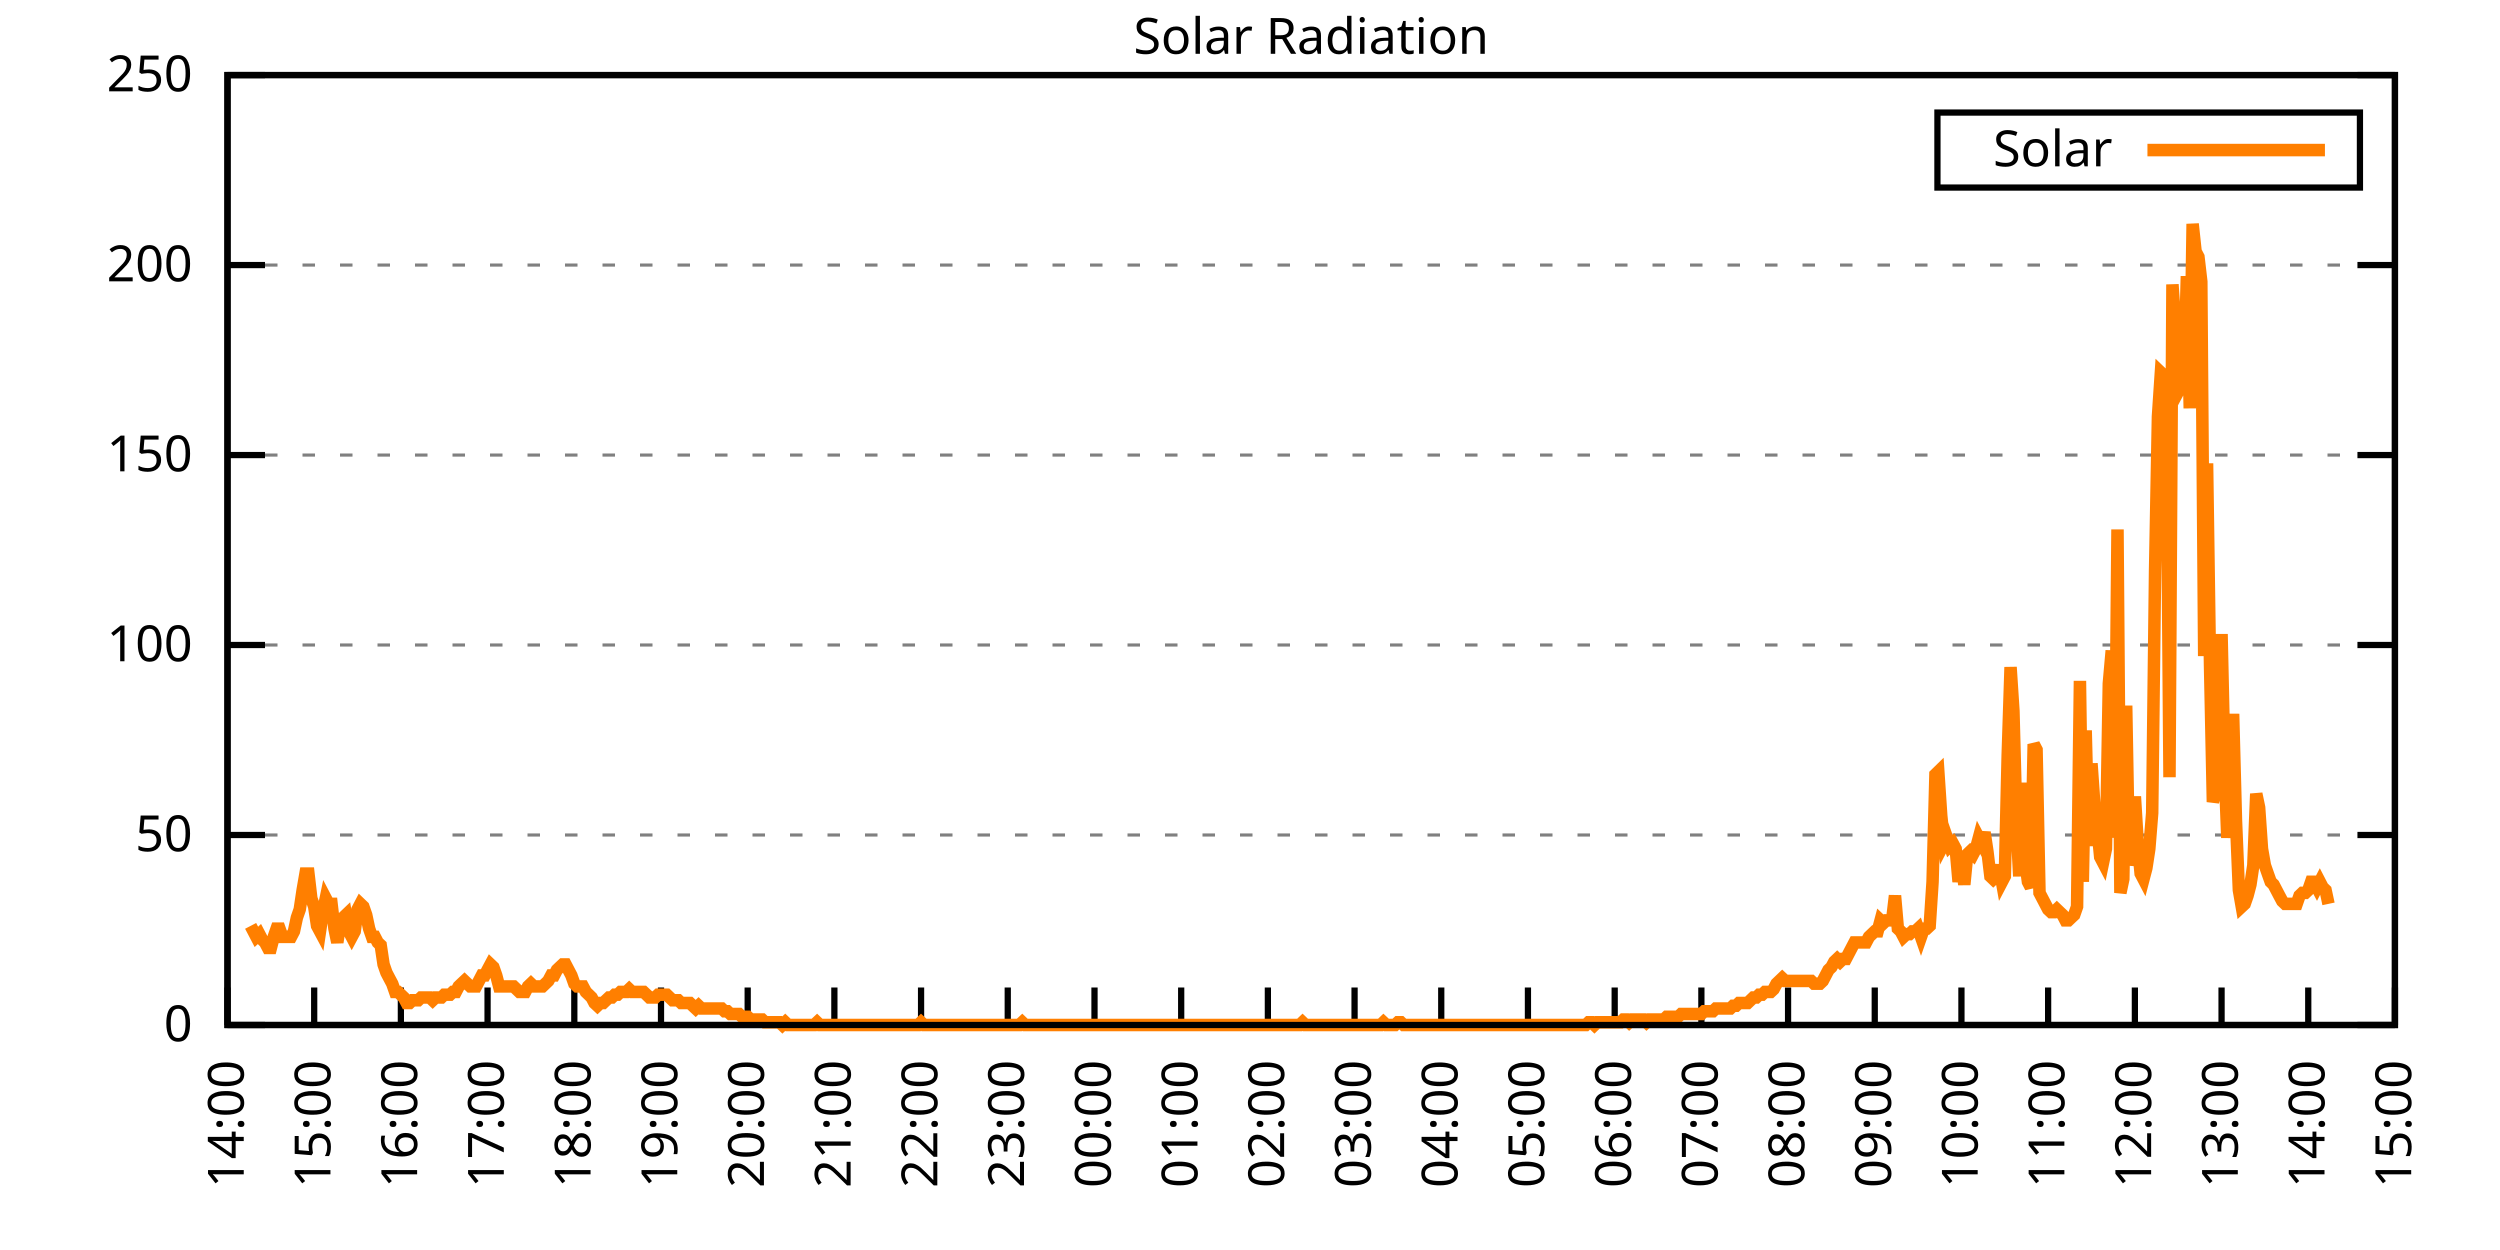
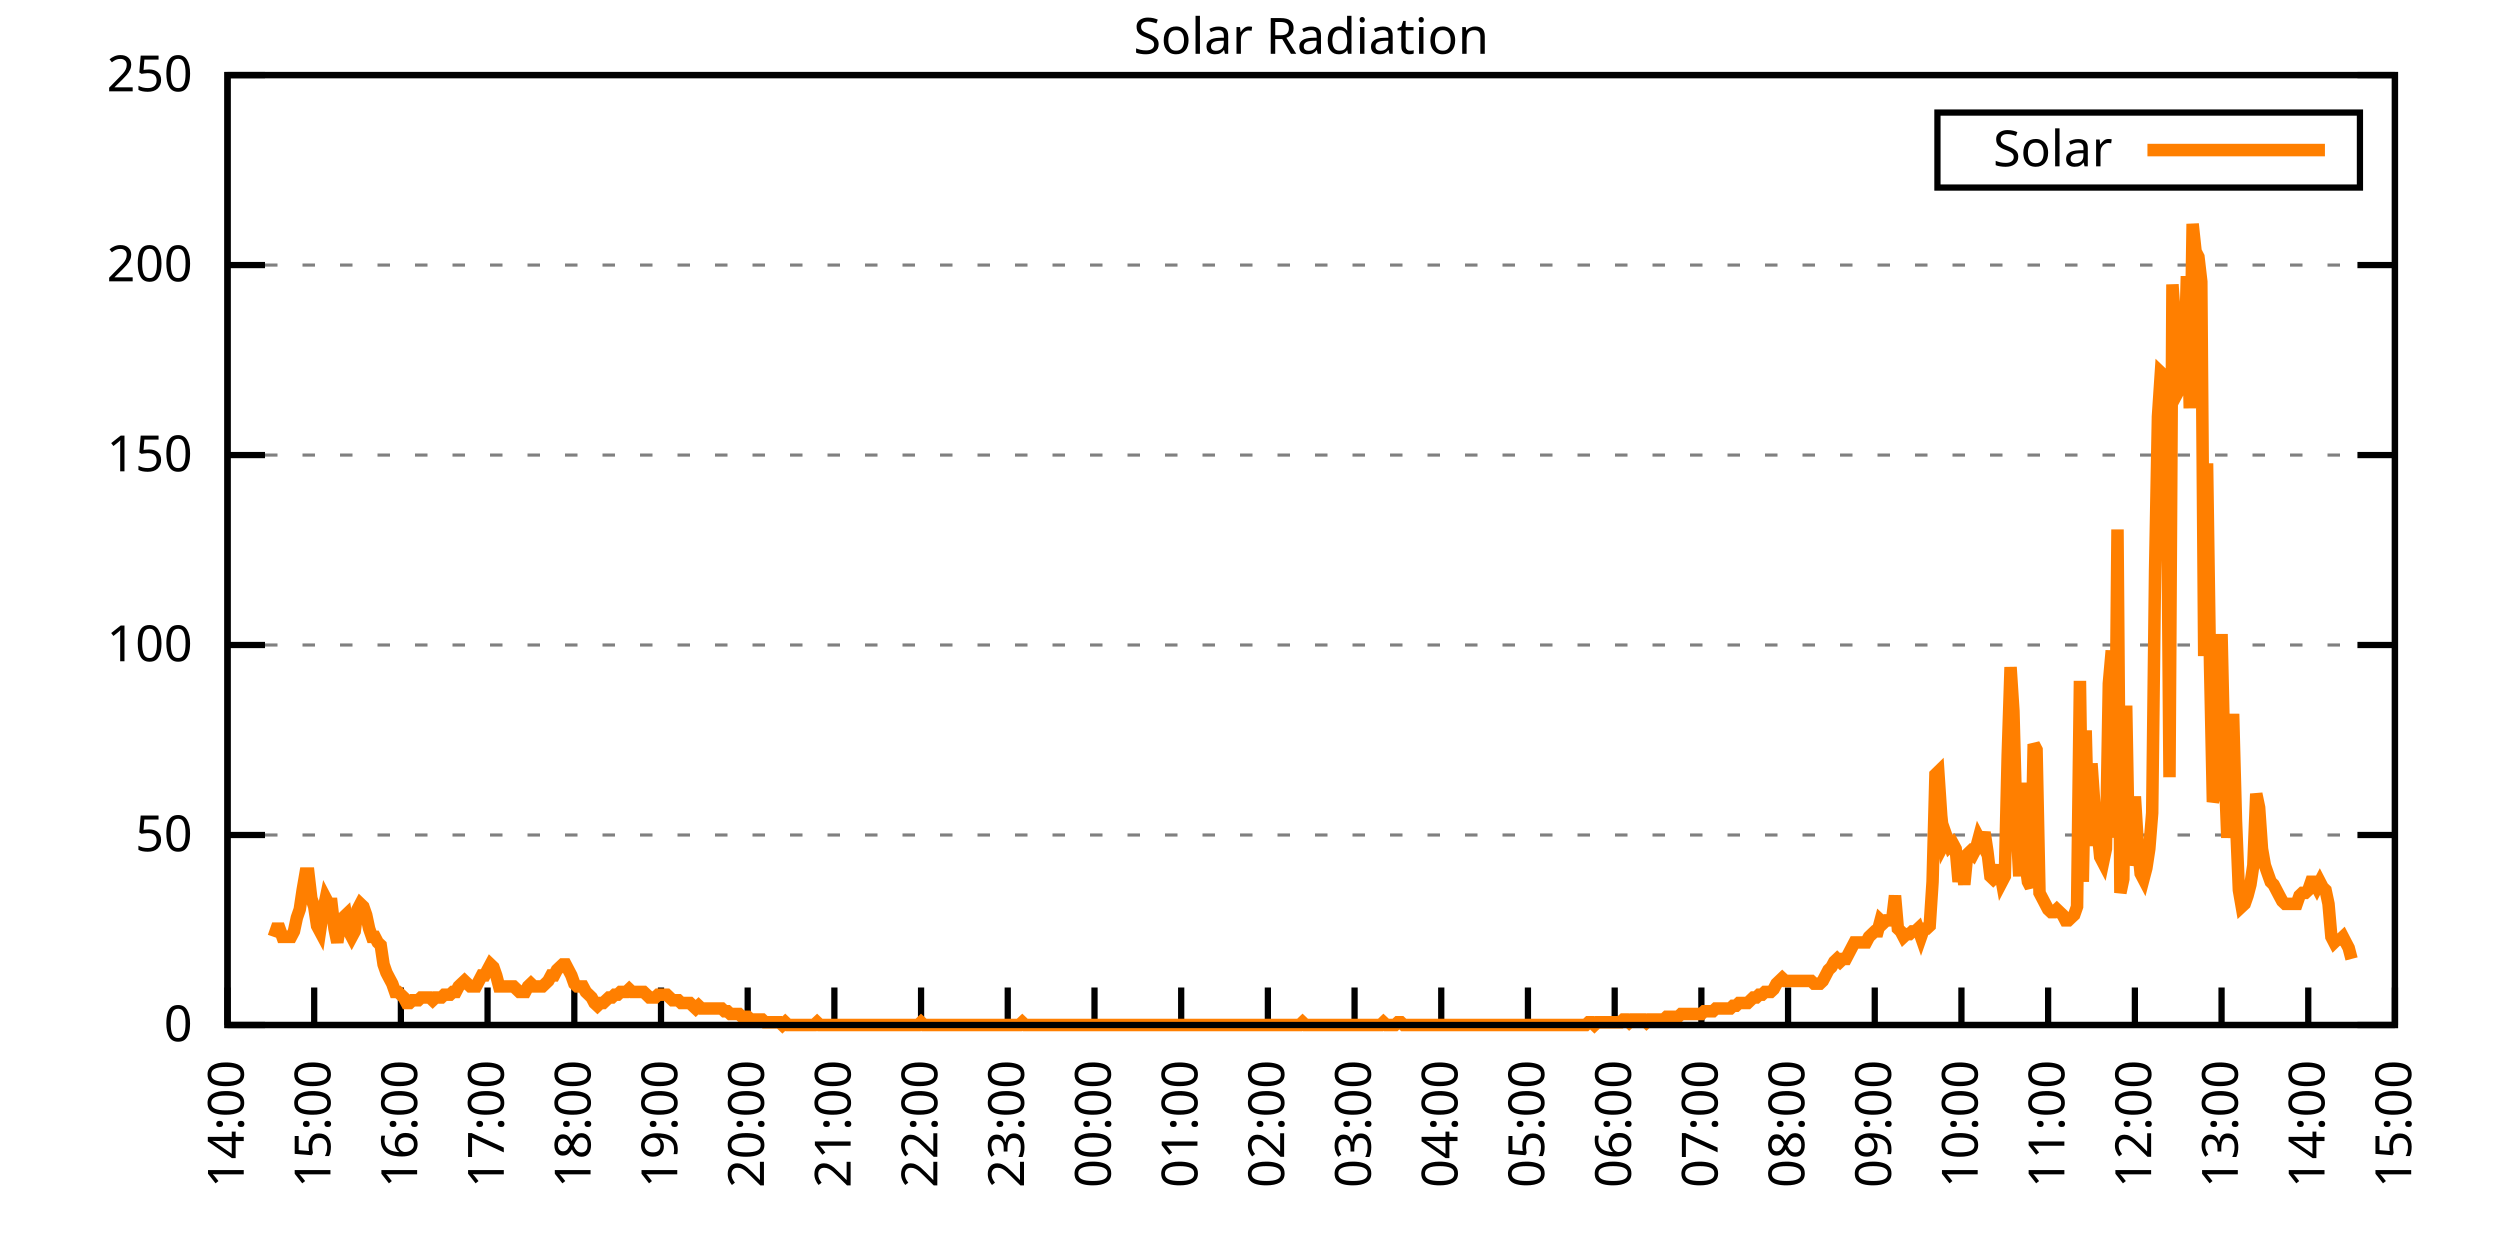
<svg xmlns="http://www.w3.org/2000/svg" xmlns:xlink="http://www.w3.org/1999/xlink" width="400" height="200" viewBox="0 0 400 200">
  <g id="gnuplot_canvas">
    <rect x="0" y="0" width="400" height="200" fill="none" />
    <defs>
      <circle id="gpDot" r="0.5" stroke-width="0.5" stroke="currentColor" />
      <path id="gpPt0" stroke-width="0.333" stroke="currentColor" d="M-1,0 h2 M0,-1 v2" />
      <path id="gpPt1" stroke-width="0.333" stroke="currentColor" d="M-1,-1 L1,1 M1,-1 L-1,1" />
      <path id="gpPt2" stroke-width="0.333" stroke="currentColor" d="M-1,0 L1,0 M0,-1 L0,1 M-1,-1 L1,1 M-1,1 L1,-1" />
      <rect id="gpPt3" stroke-width="0.333" stroke="currentColor" x="-1" y="-1" width="2" height="2" />
      <rect id="gpPt4" stroke-width="0.333" stroke="currentColor" fill="currentColor" x="-1" y="-1" width="2" height="2" />
      <circle id="gpPt5" stroke-width="0.333" stroke="currentColor" cx="0" cy="0" r="1" />
      <use xlink:href="#gpPt5" id="gpPt6" fill="currentColor" stroke="none" />
      <path id="gpPt7" stroke-width="0.333" stroke="currentColor" d="M0,-1.33 L-1.33,0.67 L1.33,0.67 z" />
      <use xlink:href="#gpPt7" id="gpPt8" fill="currentColor" stroke="none" />
      <use xlink:href="#gpPt7" id="gpPt9" stroke="currentColor" transform="rotate(180)" />
      <use xlink:href="#gpPt9" id="gpPt10" fill="currentColor" stroke="none" />
      <use xlink:href="#gpPt3" id="gpPt11" stroke="currentColor" transform="rotate(45)" />
      <use xlink:href="#gpPt11" id="gpPt12" fill="currentColor" stroke="none" />
      <path id="gpPt13" stroke-width="0.333" stroke="currentColor" d="M0,1.330 L1.265,0.411 L0.782,-1.067 L-0.782,-1.076 L-1.265,0.411 z" />
      <use xlink:href="#gpPt13" id="gpPt14" fill="currentColor" stroke="none" />
      <filter id="textbox" filterUnits="objectBoundingBox" x="0" y="0" height="1" width="1">
        <feFlood flood-color="white" flood-opacity="1" result="bgnd" />
        <feComposite in="SourceGraphic" in2="bgnd" operator="atop" />
      </filter>
      <filter id="greybox" filterUnits="objectBoundingBox" x="0" y="0" height="1" width="1">
        <feFlood flood-color="lightgrey" flood-opacity="1" result="grey" />
        <feComposite in="SourceGraphic" in2="grey" operator="atop" />
      </filter>
    </defs>
    <g fill="none" color="white" stroke="currentColor" stroke-width="1.00" stroke-linecap="butt" stroke-linejoin="miter">
</g>
    <g fill="none" color="black" stroke="currentColor" stroke-width="1.00" stroke-linecap="butt" stroke-linejoin="miter">
      <g stroke="none" shape-rendering="crispEdges">
        <polygon fill="rgb(255, 255, 255)" points="36.40,164.00 383.18,164.00 383.18,12.02 36.40,12.02 " />
      </g>
    </g>
    <g fill="none" color="black" stroke="currentColor" stroke-width="1.00" stroke-linecap="butt" stroke-linejoin="miter">
</g>
    <g fill="none" color="black" stroke="black" stroke-width="0.50" stroke-linecap="butt" stroke-linejoin="miter">
</g>
    <g fill="none" color="gray" stroke="currentColor" stroke-width="0.50" stroke-linecap="butt" stroke-linejoin="miter">
      <path stroke="gray" stroke-dasharray="2,4" class="gridline" d="M36.40,164.00 L383.19,164.00  " />
    </g>
    <g fill="none" color="gray" stroke="gray" stroke-width="1.00" stroke-linecap="butt" stroke-linejoin="miter">
</g>
    <g fill="none" color="black" stroke="currentColor" stroke-width="1.00" stroke-linecap="butt" stroke-linejoin="miter">
      <path stroke="black" d="M36.40,164.00 L42.40,164.00 M383.19,164.00 L377.19,164.00  " />
      <g transform="translate(30.80,166.60)" stroke="none" fill="black" font-family="Sans" font-size="8.00" text-anchor="end">
        <text>
          <tspan font-family="Sans"> 0</tspan>
        </text>
      </g>
    </g>
    <g fill="none" color="black" stroke="currentColor" stroke-width="1.00" stroke-linecap="butt" stroke-linejoin="miter">
</g>
    <g fill="none" color="black" stroke="black" stroke-width="0.50" stroke-linecap="butt" stroke-linejoin="miter">
</g>
    <g fill="none" color="gray" stroke="currentColor" stroke-width="0.50" stroke-linecap="butt" stroke-linejoin="miter">
      <path stroke="gray" stroke-dasharray="2,4" class="gridline" d="M36.40,133.60 L383.19,133.60  " />
    </g>
    <g fill="none" color="gray" stroke="gray" stroke-width="1.00" stroke-linecap="butt" stroke-linejoin="miter">
</g>
    <g fill="none" color="black" stroke="currentColor" stroke-width="1.00" stroke-linecap="butt" stroke-linejoin="miter">
      <path stroke="black" d="M36.40,133.60 L42.40,133.60 M383.19,133.60 L377.19,133.60  " />
      <g transform="translate(30.80,136.20)" stroke="none" fill="black" font-family="Sans" font-size="8.00" text-anchor="end">
        <text>
          <tspan font-family="Sans"> 50</tspan>
        </text>
      </g>
    </g>
    <g fill="none" color="black" stroke="currentColor" stroke-width="1.00" stroke-linecap="butt" stroke-linejoin="miter">
</g>
    <g fill="none" color="black" stroke="black" stroke-width="0.50" stroke-linecap="butt" stroke-linejoin="miter">
</g>
    <g fill="none" color="gray" stroke="currentColor" stroke-width="0.50" stroke-linecap="butt" stroke-linejoin="miter">
      <path stroke="gray" stroke-dasharray="2,4" class="gridline" d="M36.40,103.20 L383.19,103.20  " />
    </g>
    <g fill="none" color="gray" stroke="gray" stroke-width="1.00" stroke-linecap="butt" stroke-linejoin="miter">
</g>
    <g fill="none" color="black" stroke="currentColor" stroke-width="1.00" stroke-linecap="butt" stroke-linejoin="miter">
      <path stroke="black" d="M36.40,103.20 L42.40,103.20 M383.19,103.20 L377.19,103.20  " />
      <g transform="translate(30.80,105.80)" stroke="none" fill="black" font-family="Sans" font-size="8.00" text-anchor="end">
        <text>
          <tspan font-family="Sans"> 100</tspan>
        </text>
      </g>
    </g>
    <g fill="none" color="black" stroke="currentColor" stroke-width="1.00" stroke-linecap="butt" stroke-linejoin="miter">
</g>
    <g fill="none" color="black" stroke="black" stroke-width="0.50" stroke-linecap="butt" stroke-linejoin="miter">
</g>
    <g fill="none" color="gray" stroke="currentColor" stroke-width="0.50" stroke-linecap="butt" stroke-linejoin="miter">
      <path stroke="gray" stroke-dasharray="2,4" class="gridline" d="M36.40,72.81 L383.19,72.81  " />
    </g>
    <g fill="none" color="gray" stroke="gray" stroke-width="1.00" stroke-linecap="butt" stroke-linejoin="miter">
</g>
    <g fill="none" color="black" stroke="currentColor" stroke-width="1.00" stroke-linecap="butt" stroke-linejoin="miter">
      <path stroke="black" d="M36.40,72.81 L42.40,72.81 M383.19,72.81 L377.19,72.81  " />
      <g transform="translate(30.80,75.41)" stroke="none" fill="black" font-family="Sans" font-size="8.00" text-anchor="end">
        <text>
          <tspan font-family="Sans"> 150</tspan>
        </text>
      </g>
    </g>
    <g fill="none" color="black" stroke="currentColor" stroke-width="1.00" stroke-linecap="butt" stroke-linejoin="miter">
</g>
    <g fill="none" color="black" stroke="black" stroke-width="0.50" stroke-linecap="butt" stroke-linejoin="miter">
</g>
    <g fill="none" color="gray" stroke="currentColor" stroke-width="0.50" stroke-linecap="butt" stroke-linejoin="miter">
      <path stroke="gray" stroke-dasharray="2,4" class="gridline" d="M36.40,42.41 L383.19,42.41  " />
    </g>
    <g fill="none" color="gray" stroke="gray" stroke-width="1.00" stroke-linecap="butt" stroke-linejoin="miter">
</g>
    <g fill="none" color="black" stroke="currentColor" stroke-width="1.00" stroke-linecap="butt" stroke-linejoin="miter">
      <path stroke="black" d="M36.40,42.41 L42.40,42.41 M383.19,42.41 L377.19,42.41  " />
      <g transform="translate(30.80,45.01)" stroke="none" fill="black" font-family="Sans" font-size="8.00" text-anchor="end">
        <text>
          <tspan font-family="Sans"> 200</tspan>
        </text>
      </g>
    </g>
    <g fill="none" color="black" stroke="currentColor" stroke-width="1.00" stroke-linecap="butt" stroke-linejoin="miter">
</g>
    <g fill="none" color="black" stroke="black" stroke-width="0.50" stroke-linecap="butt" stroke-linejoin="miter">
</g>
    <g fill="none" color="gray" stroke="currentColor" stroke-width="0.50" stroke-linecap="butt" stroke-linejoin="miter">
      <path stroke="gray" stroke-dasharray="2,4" class="gridline" d="M36.40,12.01 L383.19,12.01  " />
    </g>
    <g fill="none" color="gray" stroke="gray" stroke-width="1.00" stroke-linecap="butt" stroke-linejoin="miter">
</g>
    <g fill="none" color="black" stroke="currentColor" stroke-width="1.00" stroke-linecap="butt" stroke-linejoin="miter">
      <path stroke="black" d="M36.40,12.01 L42.40,12.01 M383.19,12.01 L377.19,12.01  " />
      <g transform="translate(30.80,14.61)" stroke="none" fill="black" font-family="Sans" font-size="8.00" text-anchor="end">
        <text>
          <tspan font-family="Sans"> 250</tspan>
        </text>
      </g>
    </g>
    <g fill="none" color="black" stroke="currentColor" stroke-width="1.00" stroke-linecap="butt" stroke-linejoin="miter">
      <path stroke="black" d="M36.40,164.00 L36.40,158.00  " />
      <g transform="translate(39.00,169.60) rotate(270.00)" stroke="none" fill="black" font-family="Sans" font-size="8.00" text-anchor="end">
        <text>
          <tspan font-family="Sans">14:00</tspan>
        </text>
      </g>
    </g>
    <g fill="none" color="black" stroke="currentColor" stroke-width="1.00" stroke-linecap="butt" stroke-linejoin="miter">
      <path stroke="black" d="M50.27,164.00 L50.27,158.00  " />
      <g transform="translate(52.87,169.60) rotate(270.00)" stroke="none" fill="black" font-family="Sans" font-size="8.00" text-anchor="end">
        <text>
          <tspan font-family="Sans">15:00</tspan>
        </text>
      </g>
    </g>
    <g fill="none" color="black" stroke="currentColor" stroke-width="1.00" stroke-linecap="butt" stroke-linejoin="miter">
      <path stroke="black" d="M64.14,164.00 L64.14,158.00  " />
      <g transform="translate(66.74,169.60) rotate(270.00)" stroke="none" fill="black" font-family="Sans" font-size="8.00" text-anchor="end">
        <text>
          <tspan font-family="Sans">16:00</tspan>
        </text>
      </g>
    </g>
    <g fill="none" color="black" stroke="currentColor" stroke-width="1.00" stroke-linecap="butt" stroke-linejoin="miter">
      <path stroke="black" d="M78.01,164.00 L78.01,158.00  " />
      <g transform="translate(80.61,169.60) rotate(270.00)" stroke="none" fill="black" font-family="Sans" font-size="8.00" text-anchor="end">
        <text>
          <tspan font-family="Sans">17:00</tspan>
        </text>
      </g>
    </g>
    <g fill="none" color="black" stroke="currentColor" stroke-width="1.00" stroke-linecap="butt" stroke-linejoin="miter">
      <path stroke="black" d="M91.89,164.00 L91.89,158.00  " />
      <g transform="translate(94.49,169.60) rotate(270.00)" stroke="none" fill="black" font-family="Sans" font-size="8.00" text-anchor="end">
        <text>
          <tspan font-family="Sans">18:00</tspan>
        </text>
      </g>
    </g>
    <g fill="none" color="black" stroke="currentColor" stroke-width="1.00" stroke-linecap="butt" stroke-linejoin="miter">
      <path stroke="black" d="M105.76,164.00 L105.76,158.00  " />
      <g transform="translate(108.36,169.60) rotate(270.00)" stroke="none" fill="black" font-family="Sans" font-size="8.00" text-anchor="end">
        <text>
          <tspan font-family="Sans">19:00</tspan>
        </text>
      </g>
    </g>
    <g fill="none" color="black" stroke="currentColor" stroke-width="1.00" stroke-linecap="butt" stroke-linejoin="miter">
      <path stroke="black" d="M119.63,164.00 L119.63,158.00  " />
      <g transform="translate(122.23,169.60) rotate(270.00)" stroke="none" fill="black" font-family="Sans" font-size="8.00" text-anchor="end">
        <text>
          <tspan font-family="Sans">20:00</tspan>
        </text>
      </g>
    </g>
    <g fill="none" color="black" stroke="currentColor" stroke-width="1.00" stroke-linecap="butt" stroke-linejoin="miter">
      <path stroke="black" d="M133.50,164.00 L133.50,158.00  " />
      <g transform="translate(136.10,169.60) rotate(270.00)" stroke="none" fill="black" font-family="Sans" font-size="8.00" text-anchor="end">
        <text>
          <tspan font-family="Sans">21:00</tspan>
        </text>
      </g>
    </g>
    <g fill="none" color="black" stroke="currentColor" stroke-width="1.00" stroke-linecap="butt" stroke-linejoin="miter">
      <path stroke="black" d="M147.37,164.00 L147.37,158.00  " />
      <g transform="translate(149.97,169.60) rotate(270.00)" stroke="none" fill="black" font-family="Sans" font-size="8.00" text-anchor="end">
        <text>
          <tspan font-family="Sans">22:00</tspan>
        </text>
      </g>
    </g>
    <g fill="none" color="black" stroke="currentColor" stroke-width="1.00" stroke-linecap="butt" stroke-linejoin="miter">
      <path stroke="black" d="M161.24,164.00 L161.24,158.00  " />
      <g transform="translate(163.84,169.60) rotate(270.00)" stroke="none" fill="black" font-family="Sans" font-size="8.00" text-anchor="end">
        <text>
          <tspan font-family="Sans">23:00</tspan>
        </text>
      </g>
    </g>
    <g fill="none" color="black" stroke="currentColor" stroke-width="1.00" stroke-linecap="butt" stroke-linejoin="miter">
      <path stroke="black" d="M175.12,164.00 L175.12,158.00  " />
      <g transform="translate(177.72,169.60) rotate(270.00)" stroke="none" fill="black" font-family="Sans" font-size="8.00" text-anchor="end">
        <text>
          <tspan font-family="Sans">00:00</tspan>
        </text>
      </g>
    </g>
    <g fill="none" color="black" stroke="currentColor" stroke-width="1.00" stroke-linecap="butt" stroke-linejoin="miter">
      <path stroke="black" d="M188.99,164.00 L188.99,158.00  " />
      <g transform="translate(191.59,169.60) rotate(270.00)" stroke="none" fill="black" font-family="Sans" font-size="8.00" text-anchor="end">
        <text>
          <tspan font-family="Sans">01:00</tspan>
        </text>
      </g>
    </g>
    <g fill="none" color="black" stroke="currentColor" stroke-width="1.00" stroke-linecap="butt" stroke-linejoin="miter">
      <path stroke="black" d="M202.86,164.00 L202.86,158.00  " />
      <g transform="translate(205.46,169.60) rotate(270.00)" stroke="none" fill="black" font-family="Sans" font-size="8.00" text-anchor="end">
        <text>
          <tspan font-family="Sans">02:00</tspan>
        </text>
      </g>
    </g>
    <g fill="none" color="black" stroke="currentColor" stroke-width="1.00" stroke-linecap="butt" stroke-linejoin="miter">
      <path stroke="black" d="M216.73,164.00 L216.73,158.00  " />
      <g transform="translate(219.33,169.60) rotate(270.00)" stroke="none" fill="black" font-family="Sans" font-size="8.00" text-anchor="end">
        <text>
          <tspan font-family="Sans">03:00</tspan>
        </text>
      </g>
    </g>
    <g fill="none" color="black" stroke="currentColor" stroke-width="1.00" stroke-linecap="butt" stroke-linejoin="miter">
      <path stroke="black" d="M230.60,164.00 L230.60,158.00  " />
      <g transform="translate(233.20,169.60) rotate(270.00)" stroke="none" fill="black" font-family="Sans" font-size="8.00" text-anchor="end">
        <text>
          <tspan font-family="Sans">04:00</tspan>
        </text>
      </g>
    </g>
    <g fill="none" color="black" stroke="currentColor" stroke-width="1.00" stroke-linecap="butt" stroke-linejoin="miter">
      <path stroke="black" d="M244.47,164.00 L244.47,158.00  " />
      <g transform="translate(247.07,169.60) rotate(270.00)" stroke="none" fill="black" font-family="Sans" font-size="8.00" text-anchor="end">
        <text>
          <tspan font-family="Sans">05:00</tspan>
        </text>
      </g>
    </g>
    <g fill="none" color="black" stroke="currentColor" stroke-width="1.00" stroke-linecap="butt" stroke-linejoin="miter">
      <path stroke="black" d="M258.35,164.00 L258.35,158.00  " />
      <g transform="translate(260.95,169.60) rotate(270.00)" stroke="none" fill="black" font-family="Sans" font-size="8.00" text-anchor="end">
        <text>
          <tspan font-family="Sans">06:00</tspan>
        </text>
      </g>
    </g>
    <g fill="none" color="black" stroke="currentColor" stroke-width="1.00" stroke-linecap="butt" stroke-linejoin="miter">
      <path stroke="black" d="M272.22,164.00 L272.22,158.00  " />
      <g transform="translate(274.82,169.60) rotate(270.00)" stroke="none" fill="black" font-family="Sans" font-size="8.00" text-anchor="end">
        <text>
          <tspan font-family="Sans">07:00</tspan>
        </text>
      </g>
    </g>
    <g fill="none" color="black" stroke="currentColor" stroke-width="1.00" stroke-linecap="butt" stroke-linejoin="miter">
      <path stroke="black" d="M286.09,164.00 L286.09,158.00  " />
      <g transform="translate(288.69,169.60) rotate(270.00)" stroke="none" fill="black" font-family="Sans" font-size="8.00" text-anchor="end">
        <text>
          <tspan font-family="Sans">08:00</tspan>
        </text>
      </g>
    </g>
    <g fill="none" color="black" stroke="currentColor" stroke-width="1.00" stroke-linecap="butt" stroke-linejoin="miter">
      <path stroke="black" d="M299.96,164.00 L299.96,158.00  " />
      <g transform="translate(302.56,169.60) rotate(270.00)" stroke="none" fill="black" font-family="Sans" font-size="8.00" text-anchor="end">
        <text>
          <tspan font-family="Sans">09:00</tspan>
        </text>
      </g>
    </g>
    <g fill="none" color="black" stroke="currentColor" stroke-width="1.00" stroke-linecap="butt" stroke-linejoin="miter">
      <path stroke="black" d="M313.83,164.00 L313.83,158.00  " />
      <g transform="translate(316.43,169.60) rotate(270.00)" stroke="none" fill="black" font-family="Sans" font-size="8.00" text-anchor="end">
        <text>
          <tspan font-family="Sans">10:00</tspan>
        </text>
      </g>
    </g>
    <g fill="none" color="black" stroke="currentColor" stroke-width="1.00" stroke-linecap="butt" stroke-linejoin="miter">
      <path stroke="black" d="M327.70,164.00 L327.70,158.00  " />
      <g transform="translate(330.30,169.60) rotate(270.00)" stroke="none" fill="black" font-family="Sans" font-size="8.00" text-anchor="end">
        <text>
          <tspan font-family="Sans">11:00</tspan>
        </text>
      </g>
    </g>
    <g fill="none" color="black" stroke="currentColor" stroke-width="1.00" stroke-linecap="butt" stroke-linejoin="miter">
      <path stroke="black" d="M341.58,164.00 L341.58,158.00  " />
      <g transform="translate(344.18,169.60) rotate(270.00)" stroke="none" fill="black" font-family="Sans" font-size="8.00" text-anchor="end">
        <text>
          <tspan font-family="Sans">12:00</tspan>
        </text>
      </g>
    </g>
    <g fill="none" color="black" stroke="currentColor" stroke-width="1.00" stroke-linecap="butt" stroke-linejoin="miter">
      <path stroke="black" d="M355.45,164.00 L355.45,158.00  " />
      <g transform="translate(358.05,169.60) rotate(270.00)" stroke="none" fill="black" font-family="Sans" font-size="8.00" text-anchor="end">
        <text>
          <tspan font-family="Sans">13:00</tspan>
        </text>
      </g>
    </g>
    <g fill="none" color="black" stroke="currentColor" stroke-width="1.00" stroke-linecap="butt" stroke-linejoin="miter">
      <path stroke="black" d="M369.32,164.00 L369.32,158.00  " />
      <g transform="translate(371.92,169.60) rotate(270.00)" stroke="none" fill="black" font-family="Sans" font-size="8.00" text-anchor="end">
        <text>
          <tspan font-family="Sans">14:00</tspan>
        </text>
      </g>
    </g>
    <g fill="none" color="black" stroke="currentColor" stroke-width="1.00" stroke-linecap="butt" stroke-linejoin="miter">
      <path stroke="black" d="M383.19,164.00 L383.19,158.00  " />
      <g transform="translate(385.79,169.60) rotate(270.00)" stroke="none" fill="black" font-family="Sans" font-size="8.00" text-anchor="end">
        <text>
          <tspan font-family="Sans">15:00</tspan>
        </text>
      </g>
    </g>
    <g fill="none" color="black" stroke="currentColor" stroke-width="1.00" stroke-linecap="butt" stroke-linejoin="miter">
</g>
    <g fill="none" color="black" stroke="currentColor" stroke-width="1.00" stroke-linecap="butt" stroke-linejoin="miter">
      <path stroke="black" d="M36.40,12.01 L36.40,164.00 L383.19,164.00 L383.19,12.01 L36.40,12.01 Z  " />
    </g>
    <g fill="none" color="black" stroke="currentColor" stroke-width="1.00" stroke-linecap="butt" stroke-linejoin="miter">
</g>
    <g fill="none" color="black" stroke="currentColor" stroke-width="1.00" stroke-linecap="butt" stroke-linejoin="miter">
      <path stroke="black" d="M309.99,30.01 L309.99,18.01 L377.59,18.01 L377.59,30.01 L309.99,30.01 Z  " />
    </g>
    <g id="Solar_Radiation_plot_1">
      <g fill="none" color="white" stroke="black" stroke-width="2.00" stroke-linecap="butt" stroke-linejoin="miter">
</g>
      <g fill="none" color="black" stroke="currentColor" stroke-width="2.00" stroke-linecap="butt" stroke-linejoin="miter">
        <g transform="translate(337.99,26.61)" stroke="none" fill="black" font-family="Sans" font-size="8.00" text-anchor="end">
          <text>
            <tspan font-family="Sans">Solar</tspan>
          </text>
        </g>
      </g>
      <g fill="none" color="black" stroke="currentColor" stroke-width="2.00" stroke-linecap="butt" stroke-linejoin="miter">
-         <path stroke="rgb(255, 127,   0)" d="M343.59,24.01 L371.99,24.01 M40.10,148.14 L40.56,149.02 L41.02,149.90 L41.49,149.46 L41.95,150.34 L42.41,150.79   L42.87,151.67 L43.34,151.67 L43.80,149.90 L44.26,148.58 L44.72,148.58 L45.19,149.90 L45.65,149.90 L46.11,149.90   L46.57,149.90 L47.03,149.02 L47.50,146.82 L47.96,145.50 L48.42,142.42 L48.88,139.77 L49.35,139.77 L49.81,143.74   L50.27,145.06 L50.73,148.14 L51.20,149.02 L51.66,145.94 L52.12,143.74 L52.58,144.62 L53.05,144.62 L53.51,148.58   L53.97,150.79 L54.43,147.70 L54.90,146.82 L55.36,146.38 L55.82,149.02 L56.28,149.90 L56.75,149.02 L57.21,145.50   L57.67,144.62 L58.13,145.06 L58.59,146.38 L59.06,148.58 L59.52,149.90 L59.98,149.90 L60.44,150.79 L60.91,151.23   L61.37,154.31 L61.83,155.63 L62.29,156.51 L62.76,157.39 L63.22,158.71 L63.68,158.71 L64.14,159.15 L64.61,159.60   L65.07,160.48 L65.53,160.48 L65.99,160.04 L66.46,160.04 L66.92,160.04 L67.38,159.60 L67.84,159.60 L68.30,159.60   L68.77,159.60 L69.23,160.04 L69.69,159.60 L70.15,159.60 L70.62,159.60 L71.08,159.15 L71.54,159.15 L72.00,159.15   L72.47,158.71 L72.93,158.71 L73.39,157.83 L73.85,157.39 L74.32,156.95 L74.78,157.39 L75.24,157.83 L75.70,157.83   L76.17,157.83 L76.63,156.95 L77.09,156.07 L77.55,156.07 L78.01,155.19 L78.48,154.31 L78.94,154.75 L79.40,156.07   L79.86,157.83 L80.33,157.83 L80.79,157.83 L81.25,157.83 L81.71,157.83 L82.18,157.83 L82.64,158.27 L83.10,158.71   L83.56,158.71 L84.03,158.71 L84.49,157.83 L84.95,157.39 L85.41,157.83 L85.88,157.83 L86.34,157.83 L86.80,157.83   L87.26,157.39 L87.72,156.95 L88.19,156.07 L88.65,156.07 L89.11,155.19 L89.57,154.75 L90.04,154.31 L90.50,154.31   L90.96,155.19 L91.42,156.07 L91.89,157.39 L92.35,157.83 L92.81,157.83 L93.27,157.83 L93.74,158.71 L94.20,159.15   L94.66,159.60 L95.12,160.48 L95.59,160.92 L96.05,160.48 L96.51,160.48 L96.97,160.04 L97.44,159.60 L97.90,159.60   L98.36,159.15 L98.82,159.15 L99.28,158.71 L99.75,158.71 L100.21,158.71 L100.67,158.27 L101.13,158.71 L101.60,158.71   L102.06,158.71 L102.52,158.71 L102.98,158.71 L103.45,159.15 L103.91,159.60 L104.37,159.60 L104.83,159.60 L105.30,159.15   L105.76,159.15 L106.22,159.15 L106.68,159.15 L107.15,159.60 L107.61,160.04 L108.07,160.04 L108.53,160.04 L108.99,160.48   L109.46,160.48 L109.92,160.48 L110.38,160.48 L110.84,160.92 L111.31,161.36 L111.77,160.92 L112.23,161.36 L112.69,161.36   L113.16,161.36 L113.62,161.36 L114.08,161.36 L114.54,161.36 L115.01,161.36 L115.47,161.36 L115.93,161.80 L116.39,161.80   L116.86,162.24 L117.32,162.24 L117.78,162.24 L118.24,162.24 L118.70,162.68 L119.17,162.68 L119.63,162.68 L120.09,163.12   L120.55,163.12 L121.02,163.12 L121.48,163.12 L121.94,163.12 L122.40,163.56 L122.87,163.56 L123.33,163.56 L123.79,163.56   L124.25,163.56 L124.72,163.56 L125.18,164.00 L125.64,163.56 L126.10,164.00 L126.57,164.00 L127.03,164.00 L127.49,164.00   L127.95,164.00 L128.41,164.00 L128.88,164.00 L129.34,164.00 L129.80,164.00 L130.26,164.00 L130.73,163.56 L131.19,164.00   L131.65,164.00 L132.11,164.00 L132.58,164.00 L133.04,164.00 L133.50,164.00 L133.96,164.00 L134.43,164.00 L134.89,164.00   L135.35,164.00 L135.81,164.00 L136.28,164.00 L136.74,164.00 L137.20,164.00 L137.66,164.00 L138.13,164.00 L138.59,164.00   L139.05,164.00 L139.51,164.00 L139.97,164.00 L140.44,164.00 L140.90,164.00 L141.36,164.00 L141.82,164.00 L142.29,164.00   L142.75,164.00 L143.21,164.00 L143.67,164.00 L144.14,164.00 L144.60,164.00 L145.06,164.00 L145.52,164.00 L145.99,164.00   L146.45,164.00 L146.91,164.00 L147.37,163.56 L147.84,164.00 L148.30,164.00 L148.76,164.00 L149.22,164.00 L149.68,164.00   L150.15,164.00 L150.61,164.00 L151.07,164.00 L151.53,164.00 L152.00,164.00 L152.23,164.00 L152.92,164.00 L153.38,164.00   L153.85,164.00 L154.31,164.00 L154.77,164.00 L155.23,164.00 L155.70,164.00 L156.16,164.00 L156.62,164.00 L157.08,164.00   L157.55,164.00 L158.01,164.00 L158.47,164.00 L158.93,164.00 L159.39,164.00 L159.86,164.00 L160.32,164.00 L160.78,164.00   L161.24,164.00 L161.71,164.00 L162.17,164.00 L162.63,164.00 L163.09,164.00 L163.56,163.56 L164.02,164.00 L164.48,164.00   L164.94,164.00 L165.41,164.00 L165.87,164.00 L166.33,164.00 L166.79,164.00 L167.26,164.00 L167.72,164.00 L168.18,164.00   L168.64,164.00 L169.10,164.00 L169.57,164.00 L170.03,164.00 L170.49,164.00 L170.95,164.00 L171.42,164.00 L171.88,164.00   L172.34,164.00 L172.80,164.00 L173.27,164.00 L173.73,164.00 L174.19,164.00 L174.65,164.00 L175.12,164.00 L175.58,164.00   L176.04,164.00 L176.50,164.00 L176.97,164.00 L177.43,164.00 L177.89,164.00 L178.35,164.00 L178.82,164.00 L179.28,164.00   L179.74,164.00 L180.20,164.00 L180.66,164.00 L181.13,164.00 L181.59,164.00 L182.05,164.00 L182.51,164.00 L182.98,164.00   L183.44,164.00 L183.90,164.00 L184.36,164.00 L184.83,164.00 L185.29,164.00 L185.75,164.00 L186.21,164.00 L186.68,164.00   L187.14,164.00 L187.60,164.00 L188.06,164.00 L188.53,164.00 L188.99,164.00 L189.45,164.00 L189.91,164.00 L190.37,164.00   L190.84,164.00 L191.30,164.00 L191.76,164.00 L192.22,164.00 L192.69,164.00 L193.15,164.00 L193.61,164.00 L194.07,164.00   L194.54,164.00 L195.00,164.00 L195.46,164.00 L195.92,164.00 L196.39,164.00 L196.85,164.00 L197.31,164.00 L197.77,164.00   L198.24,164.00 L198.70,164.00 L199.16,164.00 L199.62,164.00 L200.08,164.00 L200.55,164.00 L201.01,164.00 L201.47,164.00   L201.93,164.00 L202.40,164.00 L202.86,164.00 L203.32,164.00 L203.78,164.00 L204.25,164.00 L204.71,164.00 L205.17,164.00   L205.63,164.00 L206.10,164.00 L206.56,164.00 L207.02,164.00 L207.48,164.00 L207.95,164.00 L208.41,163.56 L208.87,164.00   L209.33,164.00 L209.80,164.00 L210.26,164.00 L210.72,164.00 L211.18,164.00 L211.64,164.00 L212.11,164.00 L212.57,164.00   L213.03,164.00 L213.49,164.00 L213.96,164.00 L214.42,164.00 L214.88,164.00 L215.34,164.00 L215.81,164.00 L216.27,164.00   L216.73,164.00 L217.19,164.00 L217.66,164.00 L218.12,164.00 L218.58,164.00 L219.04,164.00 L219.51,164.00 L219.97,164.00   L220.43,164.00 L220.89,164.00 L221.35,163.56 L221.82,164.00 L222.28,164.00 L222.74,164.00 L223.20,164.00 L223.67,163.56   L224.13,163.56 L224.59,164.00 L225.05,164.00 L225.52,164.00 L225.98,164.00 L226.44,164.00 L226.90,164.00 L227.37,164.00   L227.83,164.00 L228.29,164.00 L228.75,164.00 L229.22,164.00 L229.68,164.00 L230.14,164.00 L230.60,164.00 L231.06,164.00   L231.53,164.00 L231.99,164.00 L232.45,164.00 L232.91,164.00 L233.38,164.00 L233.84,164.00 L234.30,164.00 L234.76,164.00   L235.23,164.00 L235.69,164.00 L236.15,164.00 L236.61,164.00 L237.08,164.00 L237.54,164.00 L238.00,164.00 L238.46,164.00   L238.93,164.00 L239.39,164.00 L239.85,164.00 L240.31,164.00 L240.77,164.00 L241.24,164.00 L241.70,164.00 L242.16,164.00   L242.62,164.00 L243.09,164.00 L243.55,164.00 L244.01,164.00 L244.47,164.00 L244.94,164.00 L245.40,164.00 L245.86,164.00   L246.32,164.00 L246.79,164.00 L247.25,164.00 L247.71,164.00 L248.17,164.00 L248.64,164.00 L249.10,164.00 L249.56,164.00   L250.02,164.00 L250.49,164.00 L250.95,164.00 L251.41,164.00 L251.87,164.00 L252.33,164.00 L252.80,164.00 L253.26,164.00   L253.72,164.00 L254.18,163.56 L254.65,163.56 L255.11,164.00 L255.57,163.56 L256.03,163.56 L256.50,163.56 L256.96,163.56   L257.42,163.56 L257.88,163.56 L258.35,163.56 L258.81,163.56 L259.27,163.56 L259.73,163.12 L260.20,163.12 L260.66,163.56   L261.12,163.12 L261.58,163.12 L262.04,163.12 L262.51,163.12 L262.97,163.12 L263.43,163.56 L263.89,163.12 L264.36,163.12   L264.82,163.12 L265.28,163.12 L265.74,163.12 L266.21,163.12 L266.67,162.68 L267.13,162.68 L267.59,162.68 L268.06,162.68   L268.52,162.68 L268.98,162.24 L269.44,162.24 L269.91,162.24 L270.37,162.24 L270.83,162.24 L271.29,162.24 L271.75,162.24   L272.22,162.24 L272.68,161.80 L273.14,161.80 L273.60,161.80 L274.07,161.80 L274.53,161.36 L274.99,161.36 L275.45,161.36   L275.92,161.36 L276.38,161.36 L276.84,161.36 L277.30,160.92 L277.77,160.92 L278.23,160.48 L278.69,160.48 L279.15,160.48   L279.62,160.48 L280.08,160.04 L280.54,159.60 L281.00,159.60 L281.46,159.15 L281.93,159.15 L282.39,158.71 L282.85,158.71   L283.31,158.71 L283.78,158.27 L284.24,157.39 L284.70,156.95 L285.16,156.51 L285.63,156.95 L286.09,156.95 L286.55,156.95   L287.01,156.95 L287.48,156.95 L287.94,156.95 L288.40,156.95 L288.86,156.95 L289.33,156.95 L289.79,156.95 L290.25,157.39   L290.71,157.39 L291.18,157.39 L291.64,156.95 L292.10,156.07 L292.56,155.19 L293.02,154.75 L293.49,153.87 L293.95,153.43   L294.41,153.87 L294.87,153.43 L295.34,153.43 L295.80,152.55 L296.26,151.67 L296.72,150.79 L297.19,150.79 L297.65,150.79   L298.11,150.79 L298.57,150.79 L299.04,149.90 L299.50,149.46 L299.96,149.02 L300.42,149.02 L300.89,147.26 L301.35,147.70   L301.81,147.26 L302.27,147.26 L302.73,147.26 L303.20,143.30 L303.66,148.58 L304.12,149.02 L304.58,149.90 L305.05,149.46   L305.51,149.46 L305.97,149.02 L306.43,149.02 L306.90,148.58 L307.36,149.90 L307.82,148.58 L308.28,148.58 L308.75,148.14   L309.21,141.09 L309.67,123.92 L310.13,123.47 L310.60,130.52 L311.06,134.93 L311.52,134.05 L311.98,135.37 L312.44,134.93   L312.91,135.81 L313.37,141.09 L313.83,137.57 L314.29,141.54 L314.76,136.69 L315.22,136.25 L315.68,136.69 L316.14,135.81   L316.61,134.05 L317.07,134.93 L317.53,133.17 L317.99,136.25 L318.46,140.21 L318.92,140.65 L319.38,140.21 L319.84,138.45   L320.31,141.09 L320.77,140.21 L321.23,120.83 L321.69,106.74 L322.15,113.78 L322.62,131.40 L323.08,140.21 L323.54,125.24   L324.00,137.57 L324.47,141.09 L324.93,141.98 L325.39,119.07 L325.85,119.95 L326.32,142.86 L326.78,143.74 L327.24,144.62   L327.70,145.50 L328.17,145.94 L328.63,145.94 L329.09,145.50 L329.55,145.94 L330.02,146.38 L330.48,147.26 L330.94,147.26   L331.40,146.82 L331.87,146.38 L332.33,145.06 L332.79,108.94 L333.25,141.09 L333.71,116.87 L334.18,135.37 L334.64,122.15   L335.10,128.76 L335.56,132.28 L336.03,137.13 L336.49,138.01 L336.95,135.81 L337.41,109.38 L337.88,104.09 L338.34,134.05   L338.80,84.71 L339.26,142.86 L339.73,140.65 L340.19,112.90 L340.65,138.45 L341.11,135.37 L341.58,127.44 L342.04,134.93   L342.50,139.77 L342.96,140.65 L343.42,138.89 L343.89,135.81 L344.35,130.08 L344.81,91.32 L345.27,66.65 L345.74,59.60   L346.20,60.04 L346.66,67.09 L347.12,124.36 L347.59,45.51 L348.05,52.12 L348.51,58.28 L348.97,61.81 L349.44,60.93   L349.90,44.19 L350.36,65.33 L350.82,35.82 L351.29,40.22 L351.75,41.10 L352.21,45.07 L352.67,104.97 L353.13,74.14   L353.60,106.30 L354.06,128.32 L354.52,126.56 L354.98,126.12 L355.45,101.45 L355.91,122.15 L356.37,134.05 L356.83,125.24   L357.30,114.22 L357.76,131.40 L358.22,142.42 L358.68,145.06 L359.15,144.62 L359.61,143.30 L360.07,141.54 L360.53,138.45   L361.00,127.00 L361.46,129.20 L361.92,135.81 L362.38,138.45 L362.84,139.77 L363.31,141.09 L363.77,141.54 L364.23,142.42   L364.69,143.30 L365.16,144.18 L365.62,144.62 L366.08,144.62 L366.54,144.62 L367.01,144.62 L367.47,144.62 L367.93,143.30   L368.39,142.86 L368.86,142.86 L369.32,142.42 L369.78,141.09 L370.24,141.09 L370.71,141.98 L371.17,141.09 L371.63,141.98   L372.09,142.42 L372.56,144.62  " />
+         <path stroke="rgb(255, 127,   0)" d="M343.59,24.01 L371.99,24.01 M43.80,149.90 L44.26,148.58 L44.72,148.58 L45.19,149.90 L45.65,149.90 L46.11,149.90   L46.57,149.90 L47.03,149.02 L47.50,146.82 L47.96,145.50 L48.42,142.42 L48.88,139.77 L49.35,139.77 L49.81,143.74   L50.27,145.06 L50.73,148.14 L51.20,149.02 L51.66,145.94 L52.12,143.74 L52.58,144.62 L53.05,144.62 L53.51,148.58   L53.97,150.79 L54.43,147.70 L54.90,146.82 L55.36,146.38 L55.82,149.02 L56.28,149.90 L56.75,149.02 L57.21,145.50   L57.67,144.62 L58.13,145.06 L58.59,146.38 L59.06,148.58 L59.52,149.90 L59.98,149.90 L60.44,150.79 L60.91,151.23   L61.37,154.31 L61.83,155.63 L62.29,156.51 L62.76,157.39 L63.22,158.71 L63.68,158.71 L64.14,159.15 L64.61,159.60   L65.07,160.48 L65.53,160.48 L65.99,160.04 L66.46,160.04 L66.92,160.04 L67.38,159.60 L67.84,159.60 L68.30,159.60   L68.77,159.60 L69.23,160.04 L69.69,159.60 L70.15,159.60 L70.62,159.60 L71.08,159.15 L71.54,159.15 L72.00,159.15   L72.47,158.71 L72.93,158.71 L73.39,157.83 L73.85,157.39 L74.32,156.95 L74.78,157.39 L75.24,157.83 L75.70,157.83   L76.17,157.83 L76.63,156.95 L77.09,156.07 L77.55,156.07 L78.01,155.19 L78.48,154.31 L78.94,154.75 L79.40,156.07   L79.86,157.83 L80.33,157.83 L80.79,157.83 L81.25,157.83 L81.71,157.83 L82.18,157.83 L82.64,158.27 L83.10,158.71   L83.56,158.71 L84.03,158.71 L84.49,157.83 L84.95,157.39 L85.41,157.83 L85.88,157.83 L86.34,157.83 L86.80,157.83   L87.26,157.39 L87.72,156.95 L88.19,156.07 L88.65,156.07 L89.11,155.19 L89.57,154.75 L90.04,154.31 L90.50,154.31   L90.96,155.19 L91.42,156.07 L91.89,157.39 L92.35,157.83 L92.81,157.83 L93.27,157.83 L93.74,158.71 L94.20,159.15   L94.66,159.60 L95.12,160.48 L95.59,160.92 L96.05,160.48 L96.51,160.48 L96.97,160.04 L97.44,159.60 L97.90,159.60   L98.36,159.15 L98.82,159.15 L99.28,158.71 L99.75,158.71 L100.21,158.71 L100.67,158.27 L101.13,158.71 L101.60,158.71   L102.06,158.71 L102.52,158.71 L102.98,158.71 L103.45,159.15 L103.91,159.60 L104.37,159.60 L104.83,159.60 L105.30,159.15   L105.76,159.15 L106.22,159.15 L106.68,159.15 L107.15,159.60 L107.61,160.04 L108.07,160.04 L108.53,160.04 L108.99,160.48   L109.46,160.48 L109.92,160.48 L110.38,160.48 L110.84,160.92 L111.31,161.36 L111.77,160.92 L112.23,161.36 L112.69,161.36   L113.16,161.36 L113.62,161.36 L114.08,161.36 L114.54,161.36 L115.01,161.36 L115.47,161.36 L115.93,161.80 L116.39,161.80   L116.86,162.24 L117.32,162.24 L117.78,162.24 L118.24,162.24 L118.70,162.68 L119.17,162.68 L119.63,162.68 L120.09,163.12   L120.55,163.12 L121.02,163.12 L121.48,163.12 L121.94,163.12 L122.40,163.56 L122.87,163.56 L123.33,163.56 L123.79,163.56   L124.25,163.56 L124.72,163.56 L125.18,164.00 L125.64,163.56 L126.10,164.00 L126.57,164.00 L127.03,164.00 L127.49,164.00   L127.95,164.00 L128.41,164.00 L128.88,164.00 L129.34,164.00 L129.80,164.00 L130.26,164.00 L130.73,163.56 L131.19,164.00   L131.65,164.00 L132.11,164.00 L132.58,164.00 L133.04,164.00 L133.50,164.00 L133.96,164.00 L134.43,164.00 L134.89,164.00   L135.35,164.00 L135.81,164.00 L136.28,164.00 L136.74,164.00 L137.20,164.00 L137.66,164.00 L138.13,164.00 L138.59,164.00   L139.05,164.00 L139.51,164.00 L139.97,164.00 L140.44,164.00 L140.90,164.00 L141.36,164.00 L141.82,164.00 L142.29,164.00   L142.75,164.00 L143.21,164.00 L143.67,164.00 L144.14,164.00 L144.60,164.00 L145.06,164.00 L145.52,164.00 L145.99,164.00   L146.45,164.00 L146.91,164.00 L147.37,163.56 L147.84,164.00 L148.30,164.00 L148.76,164.00 L149.22,164.00 L149.68,164.00   L150.15,164.00 L150.61,164.00 L151.07,164.00 L151.53,164.00 L152.00,164.00 L152.23,164.00 L152.92,164.00 L153.38,164.00   L153.85,164.00 L154.31,164.00 L154.77,164.00 L155.23,164.00 L155.70,164.00 L156.16,164.00 L156.62,164.00 L157.08,164.00   L157.55,164.00 L158.01,164.00 L158.47,164.00 L158.93,164.00 L159.39,164.00 L159.86,164.00 L160.32,164.00 L160.78,164.00   L161.24,164.00 L161.71,164.00 L162.17,164.00 L162.63,164.00 L163.09,164.00 L163.56,163.56 L164.02,164.00 L164.48,164.00   L164.94,164.00 L165.41,164.00 L165.87,164.00 L166.33,164.00 L166.79,164.00 L167.26,164.00 L167.72,164.00 L168.18,164.00   L168.64,164.00 L169.10,164.00 L169.57,164.00 L170.03,164.00 L170.49,164.00 L170.95,164.00 L171.42,164.00 L171.88,164.00   L172.34,164.00 L172.80,164.00 L173.27,164.00 L173.73,164.00 L174.19,164.00 L174.65,164.00 L175.12,164.00 L175.58,164.00   L176.04,164.00 L176.50,164.00 L176.97,164.00 L177.43,164.00 L177.89,164.00 L178.35,164.00 L178.82,164.00 L179.28,164.00   L179.74,164.00 L180.20,164.00 L180.66,164.00 L181.13,164.00 L181.59,164.00 L182.05,164.00 L182.51,164.00 L182.98,164.00   L183.44,164.00 L183.90,164.00 L184.36,164.00 L184.83,164.00 L185.29,164.00 L185.75,164.00 L186.21,164.00 L186.68,164.00   L187.14,164.00 L187.60,164.00 L188.06,164.00 L188.53,164.00 L188.99,164.00 L189.45,164.00 L189.91,164.00 L190.37,164.00   L190.84,164.00 L191.30,164.00 L191.76,164.00 L192.22,164.00 L192.69,164.00 L193.15,164.00 L193.61,164.00 L194.07,164.00   L194.54,164.00 L195.00,164.00 L195.46,164.00 L195.92,164.00 L196.39,164.00 L196.85,164.00 L197.31,164.00 L197.77,164.00   L198.24,164.00 L198.70,164.00 L199.16,164.00 L199.62,164.00 L200.08,164.00 L200.55,164.00 L201.01,164.00 L201.47,164.00   L201.93,164.00 L202.40,164.00 L202.86,164.00 L203.32,164.00 L203.78,164.00 L204.25,164.00 L204.71,164.00 L205.17,164.00   L205.63,164.00 L206.10,164.00 L206.56,164.00 L207.02,164.00 L207.48,164.00 L207.95,164.00 L208.41,163.56 L208.87,164.00   L209.33,164.00 L209.80,164.00 L210.26,164.00 L210.72,164.00 L211.18,164.00 L211.64,164.00 L212.11,164.00 L212.57,164.00   L213.03,164.00 L213.49,164.00 L213.96,164.00 L214.42,164.00 L214.88,164.00 L215.34,164.00 L215.81,164.00 L216.27,164.00   L216.73,164.00 L217.19,164.00 L217.66,164.00 L218.12,164.00 L218.58,164.00 L219.04,164.00 L219.51,164.00 L219.97,164.00   L220.43,164.00 L220.89,164.00 L221.35,163.56 L221.82,164.00 L222.28,164.00 L222.74,164.00 L223.20,164.00 L223.67,163.56   L224.13,163.56 L224.59,164.00 L225.05,164.00 L225.52,164.00 L225.98,164.00 L226.44,164.00 L226.90,164.00 L227.37,164.00   L227.83,164.00 L228.29,164.00 L228.75,164.00 L229.22,164.00 L229.68,164.00 L230.14,164.00 L230.60,164.00 L231.06,164.00   L231.53,164.00 L231.99,164.00 L232.45,164.00 L232.91,164.00 L233.38,164.00 L233.84,164.00 L234.30,164.00 L234.76,164.00   L235.23,164.00 L235.69,164.00 L236.15,164.00 L236.61,164.00 L237.08,164.00 L237.54,164.00 L238.00,164.00 L238.46,164.00   L238.93,164.00 L239.39,164.00 L239.85,164.00 L240.31,164.00 L240.77,164.00 L241.24,164.00 L241.70,164.00 L242.16,164.00   L242.62,164.00 L243.09,164.00 L243.55,164.00 L244.01,164.00 L244.47,164.00 L244.94,164.00 L245.40,164.00 L245.86,164.00   L246.32,164.00 L246.79,164.00 L247.25,164.00 L247.71,164.00 L248.17,164.00 L248.64,164.00 L249.10,164.00 L249.56,164.00   L250.02,164.00 L250.49,164.00 L250.95,164.00 L251.41,164.00 L251.87,164.00 L252.33,164.00 L252.80,164.00 L253.26,164.00   L253.72,164.00 L254.18,163.56 L254.65,163.56 L255.11,164.00 L255.57,163.56 L256.03,163.56 L256.50,163.56 L256.96,163.56   L257.42,163.56 L257.88,163.56 L258.35,163.56 L258.81,163.56 L259.27,163.56 L259.73,163.12 L260.20,163.12 L260.66,163.56   L261.12,163.12 L261.58,163.12 L262.04,163.12 L262.51,163.12 L262.97,163.12 L263.43,163.56 L263.89,163.12 L264.36,163.12   L264.82,163.12 L265.28,163.12 L265.74,163.12 L266.21,163.12 L266.67,162.68 L267.13,162.68 L267.59,162.68 L268.06,162.68   L268.52,162.68 L268.98,162.24 L269.44,162.24 L269.91,162.24 L270.37,162.24 L270.83,162.24 L271.29,162.24 L271.75,162.24   L272.22,162.24 L272.68,161.80 L273.14,161.80 L273.60,161.80 L274.07,161.80 L274.53,161.36 L274.99,161.36 L275.45,161.36   L275.92,161.36 L276.38,161.36 L276.84,161.36 L277.30,160.92 L277.77,160.92 L278.23,160.48 L278.69,160.48 L279.15,160.48   L279.62,160.48 L280.08,160.04 L280.54,159.60 L281.00,159.60 L281.46,159.15 L281.93,159.15 L282.39,158.71 L282.85,158.71   L283.31,158.71 L283.78,158.27 L284.24,157.39 L284.70,156.95 L285.16,156.51 L285.63,156.95 L286.09,156.95 L286.55,156.95   L287.01,156.95 L287.48,156.95 L287.94,156.95 L288.40,156.95 L288.86,156.95 L289.33,156.95 L289.79,156.95 L290.25,157.39   L290.71,157.39 L291.18,157.39 L291.64,156.95 L292.10,156.07 L292.56,155.19 L293.02,154.75 L293.49,153.87 L293.95,153.43   L294.41,153.87 L294.87,153.43 L295.34,153.43 L295.80,152.55 L296.26,151.67 L296.72,150.79 L297.19,150.79 L297.65,150.79   L298.11,150.79 L298.57,150.79 L299.04,149.90 L299.50,149.46 L299.96,149.02 L300.42,149.02 L300.89,147.26 L301.35,147.70   L301.81,147.26 L302.27,147.26 L302.73,147.26 L303.20,143.30 L303.66,148.58 L304.12,149.02 L304.58,149.90 L305.05,149.46   L305.51,149.46 L305.97,149.02 L306.43,149.02 L306.90,148.58 L307.36,149.90 L307.82,148.58 L308.28,148.58 L308.75,148.14   L309.21,141.09 L309.67,123.92 L310.13,123.47 L310.60,130.52 L311.06,134.93 L311.52,134.05 L311.98,135.37 L312.44,134.93   L312.91,135.81 L313.37,141.09 L313.83,137.57 L314.29,141.54 L314.76,136.69 L315.22,136.25 L315.68,136.69 L316.14,135.81   L316.61,134.05 L317.07,134.93 L317.53,133.17 L317.99,136.25 L318.46,140.21 L318.92,140.65 L319.38,140.21 L319.84,138.45   L320.31,141.09 L320.77,140.21 L321.23,120.83 L321.69,106.74 L322.15,113.78 L322.62,131.40 L323.08,140.21 L323.54,125.24   L324.00,137.57 L324.47,141.09 L324.93,141.98 L325.39,119.07 L325.85,119.95 L326.32,142.86 L326.78,143.74 L327.24,144.62   L327.70,145.50 L328.17,145.94 L328.63,145.94 L329.09,145.50 L329.55,145.94 L330.02,146.38 L330.48,147.26 L330.94,147.26   L331.40,146.82 L331.87,146.38 L332.33,145.06 L332.79,108.94 L333.25,141.09 L333.71,116.87 L334.18,135.37 L334.64,122.15   L335.10,128.76 L335.56,132.28 L336.03,137.13 L336.49,138.01 L336.95,135.81 L337.41,109.38 L337.88,104.09 L338.34,134.05   L338.80,84.71 L339.26,142.86 L339.73,140.65 L340.19,112.90 L340.65,138.45 L341.11,135.37 L341.58,127.44 L342.04,134.93   L342.50,139.77 L342.96,140.65 L343.42,138.89 L343.89,135.81 L344.35,130.08 L344.81,91.32 L345.27,66.65 L345.74,59.60   L346.20,60.04 L346.66,67.09 L347.12,124.36 L347.59,45.51 L348.05,52.12 L348.51,58.28 L348.97,61.81 L349.44,60.93   L349.90,44.19 L350.36,65.33 L350.82,35.82 L351.29,40.22 L351.75,41.10 L352.21,45.07 L352.67,104.97 L353.13,74.14   L353.60,106.30 L354.06,128.32 L354.52,126.56 L354.98,126.12 L355.45,101.45 L355.91,122.15 L356.37,134.05 L356.83,125.24   L357.30,114.22 L357.76,131.40 L358.22,142.42 L358.68,145.06 L359.15,144.62 L359.61,143.30 L360.07,141.54 L360.53,138.45   L361.00,127.00 L361.46,129.20 L361.92,135.81 L362.38,138.45 L362.84,139.77 L363.31,141.09 L363.77,141.54 L364.23,142.42   L364.69,143.30 L365.16,144.18 L365.62,144.62 L366.08,144.62 L366.54,144.62 L367.01,144.62 L367.47,144.62 L367.93,143.30   L368.39,142.86 L368.86,142.86 L369.32,142.42 L369.78,141.09 L370.24,141.09 L370.71,141.98 L371.17,141.09 L371.63,141.98   L372.09,142.42 L372.56,144.62 L373.02,149.90 L373.48,150.79 L373.94,150.34 L374.40,150.34 L374.87,149.90 L375.33,150.79   L375.79,151.67 L376.25,153.43  " />
      </g>
    </g>
    <g fill="none" color="black" stroke="currentColor" stroke-width="2.00" stroke-linecap="butt" stroke-linejoin="miter">
</g>
    <g fill="none" color="black" stroke="black" stroke-width="1.00" stroke-linecap="butt" stroke-linejoin="miter">
</g>
    <g fill="none" color="black" stroke="currentColor" stroke-width="1.00" stroke-linecap="butt" stroke-linejoin="miter">
      <path stroke="black" d="M36.40,12.01 L36.40,164.00 L383.19,164.00 L383.19,12.01 L36.40,12.01 Z  " />
      <g transform="translate(6.80,88.01) rotate(270.00)" stroke="none" fill="black" font-family="Sans" font-size="8.00" text-anchor="middle">
        <text />
      </g>
    </g>
    <g fill="none" color="black" stroke="currentColor" stroke-width="1.00" stroke-linecap="butt" stroke-linejoin="miter">
</g>
    <g fill="none" color="black" stroke="currentColor" stroke-width="1.00" stroke-linecap="butt" stroke-linejoin="miter">
      <g transform="translate(209.79,8.61)" stroke="none" fill="black" font-family="Sans" font-size="8.00" text-anchor="middle">
        <text>
          <tspan font-family="Sans">Solar Radiation</tspan>
        </text>
      </g>
    </g>
    <g fill="none" color="black" stroke="currentColor" stroke-width="1.00" stroke-linecap="butt" stroke-linejoin="miter">
</g>
  </g>
</svg>
